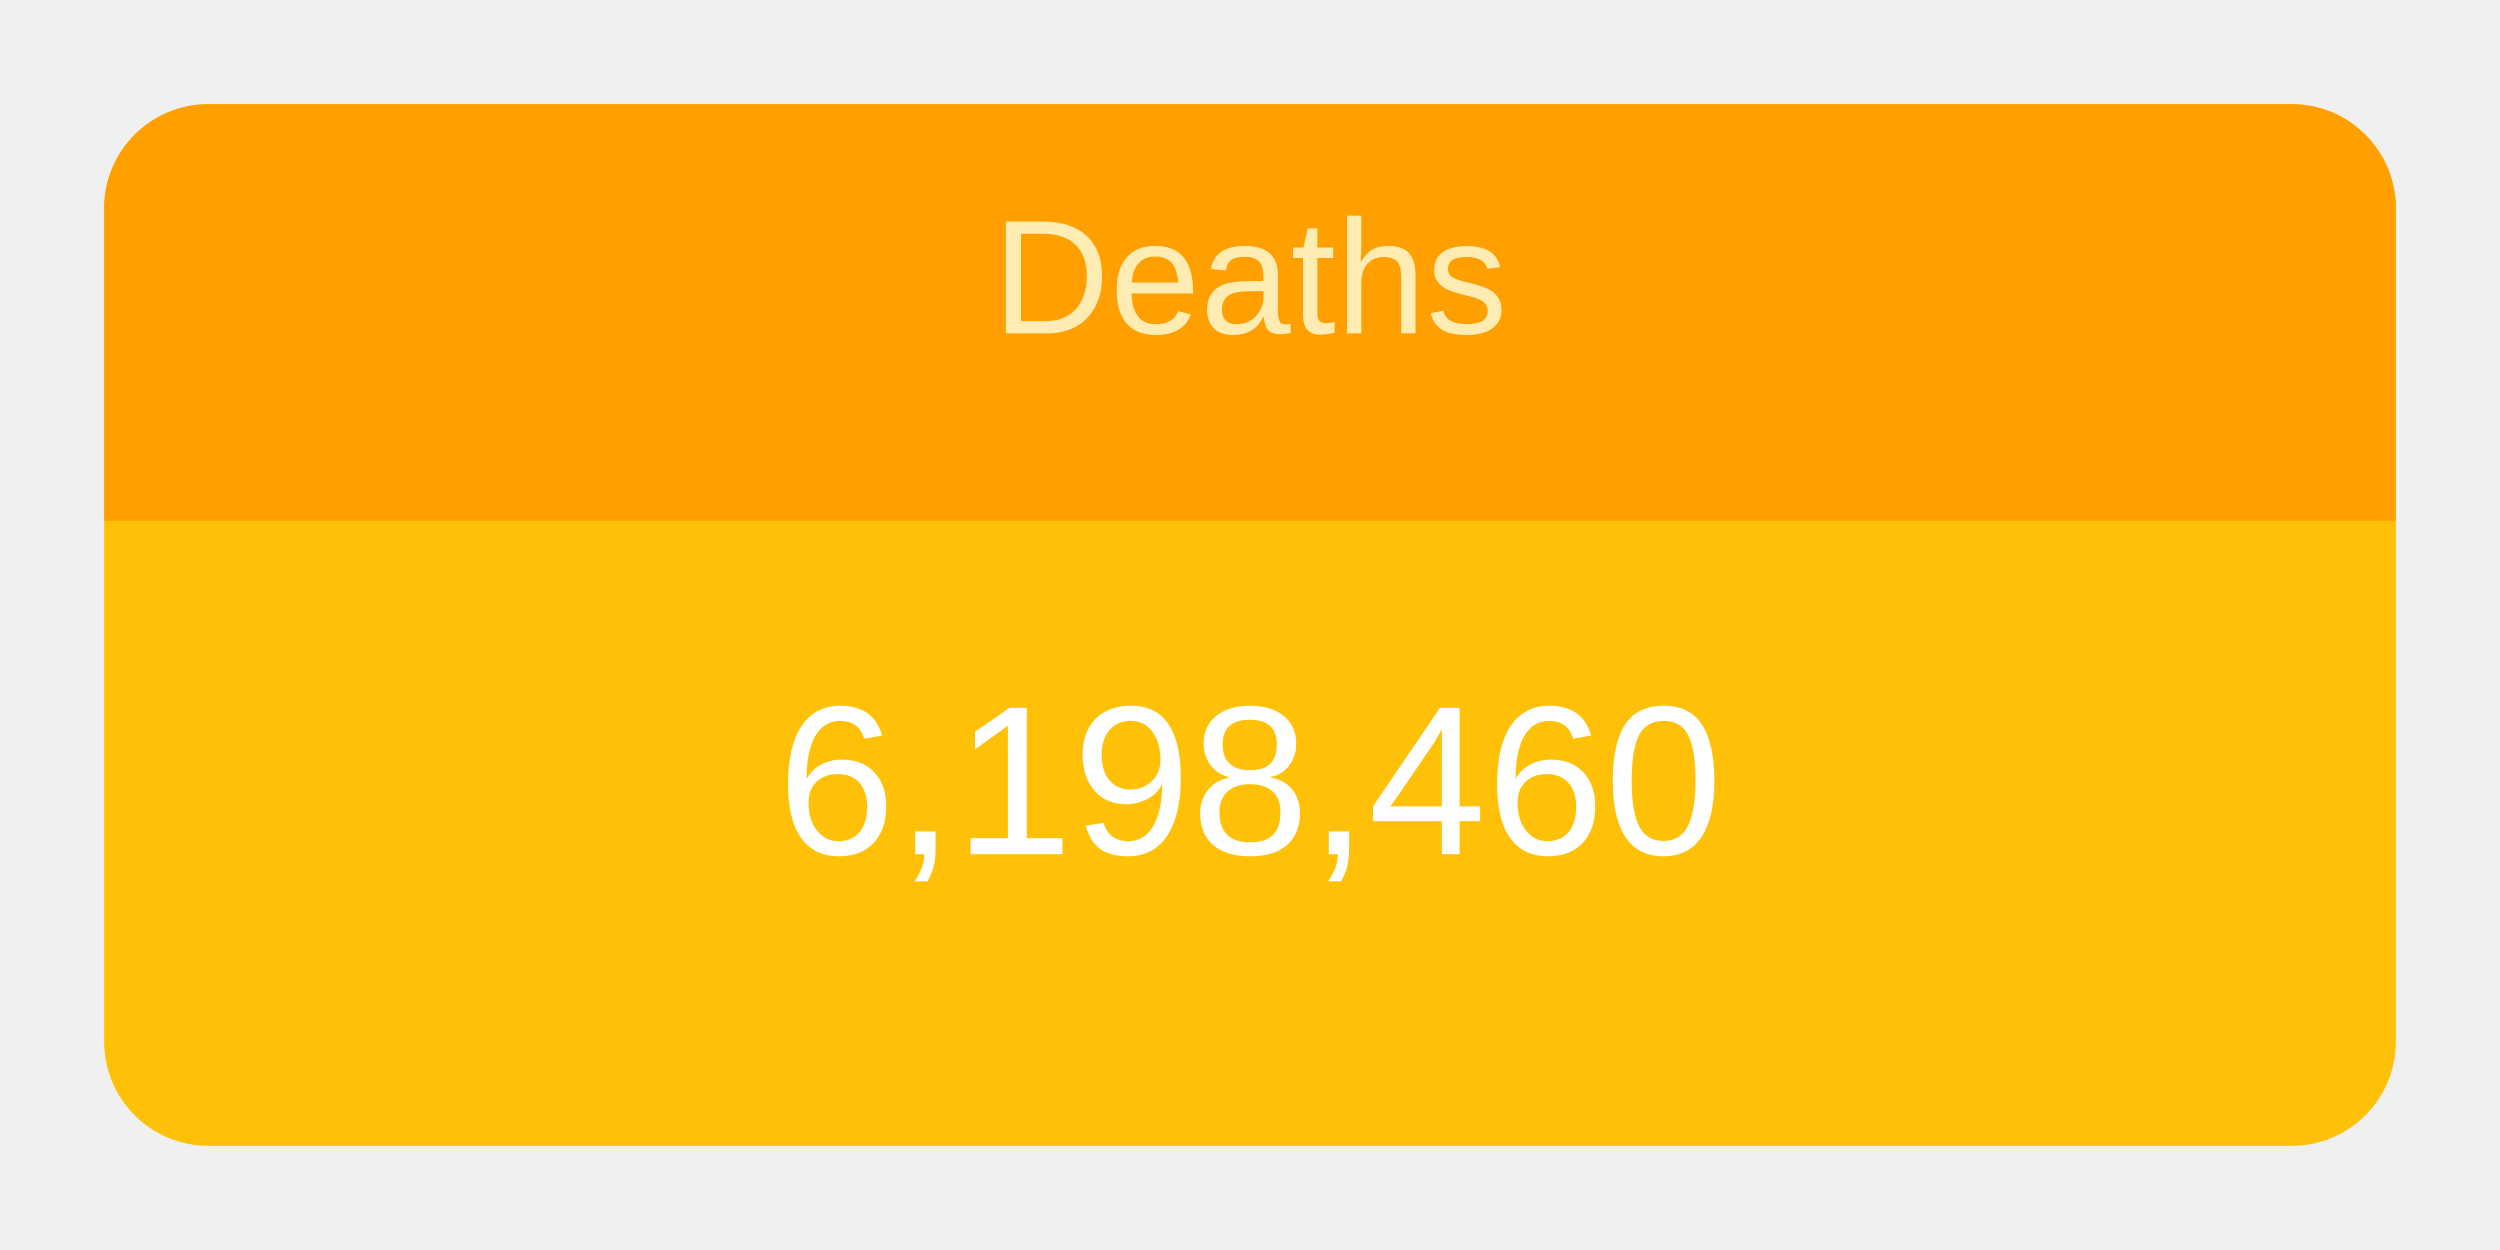
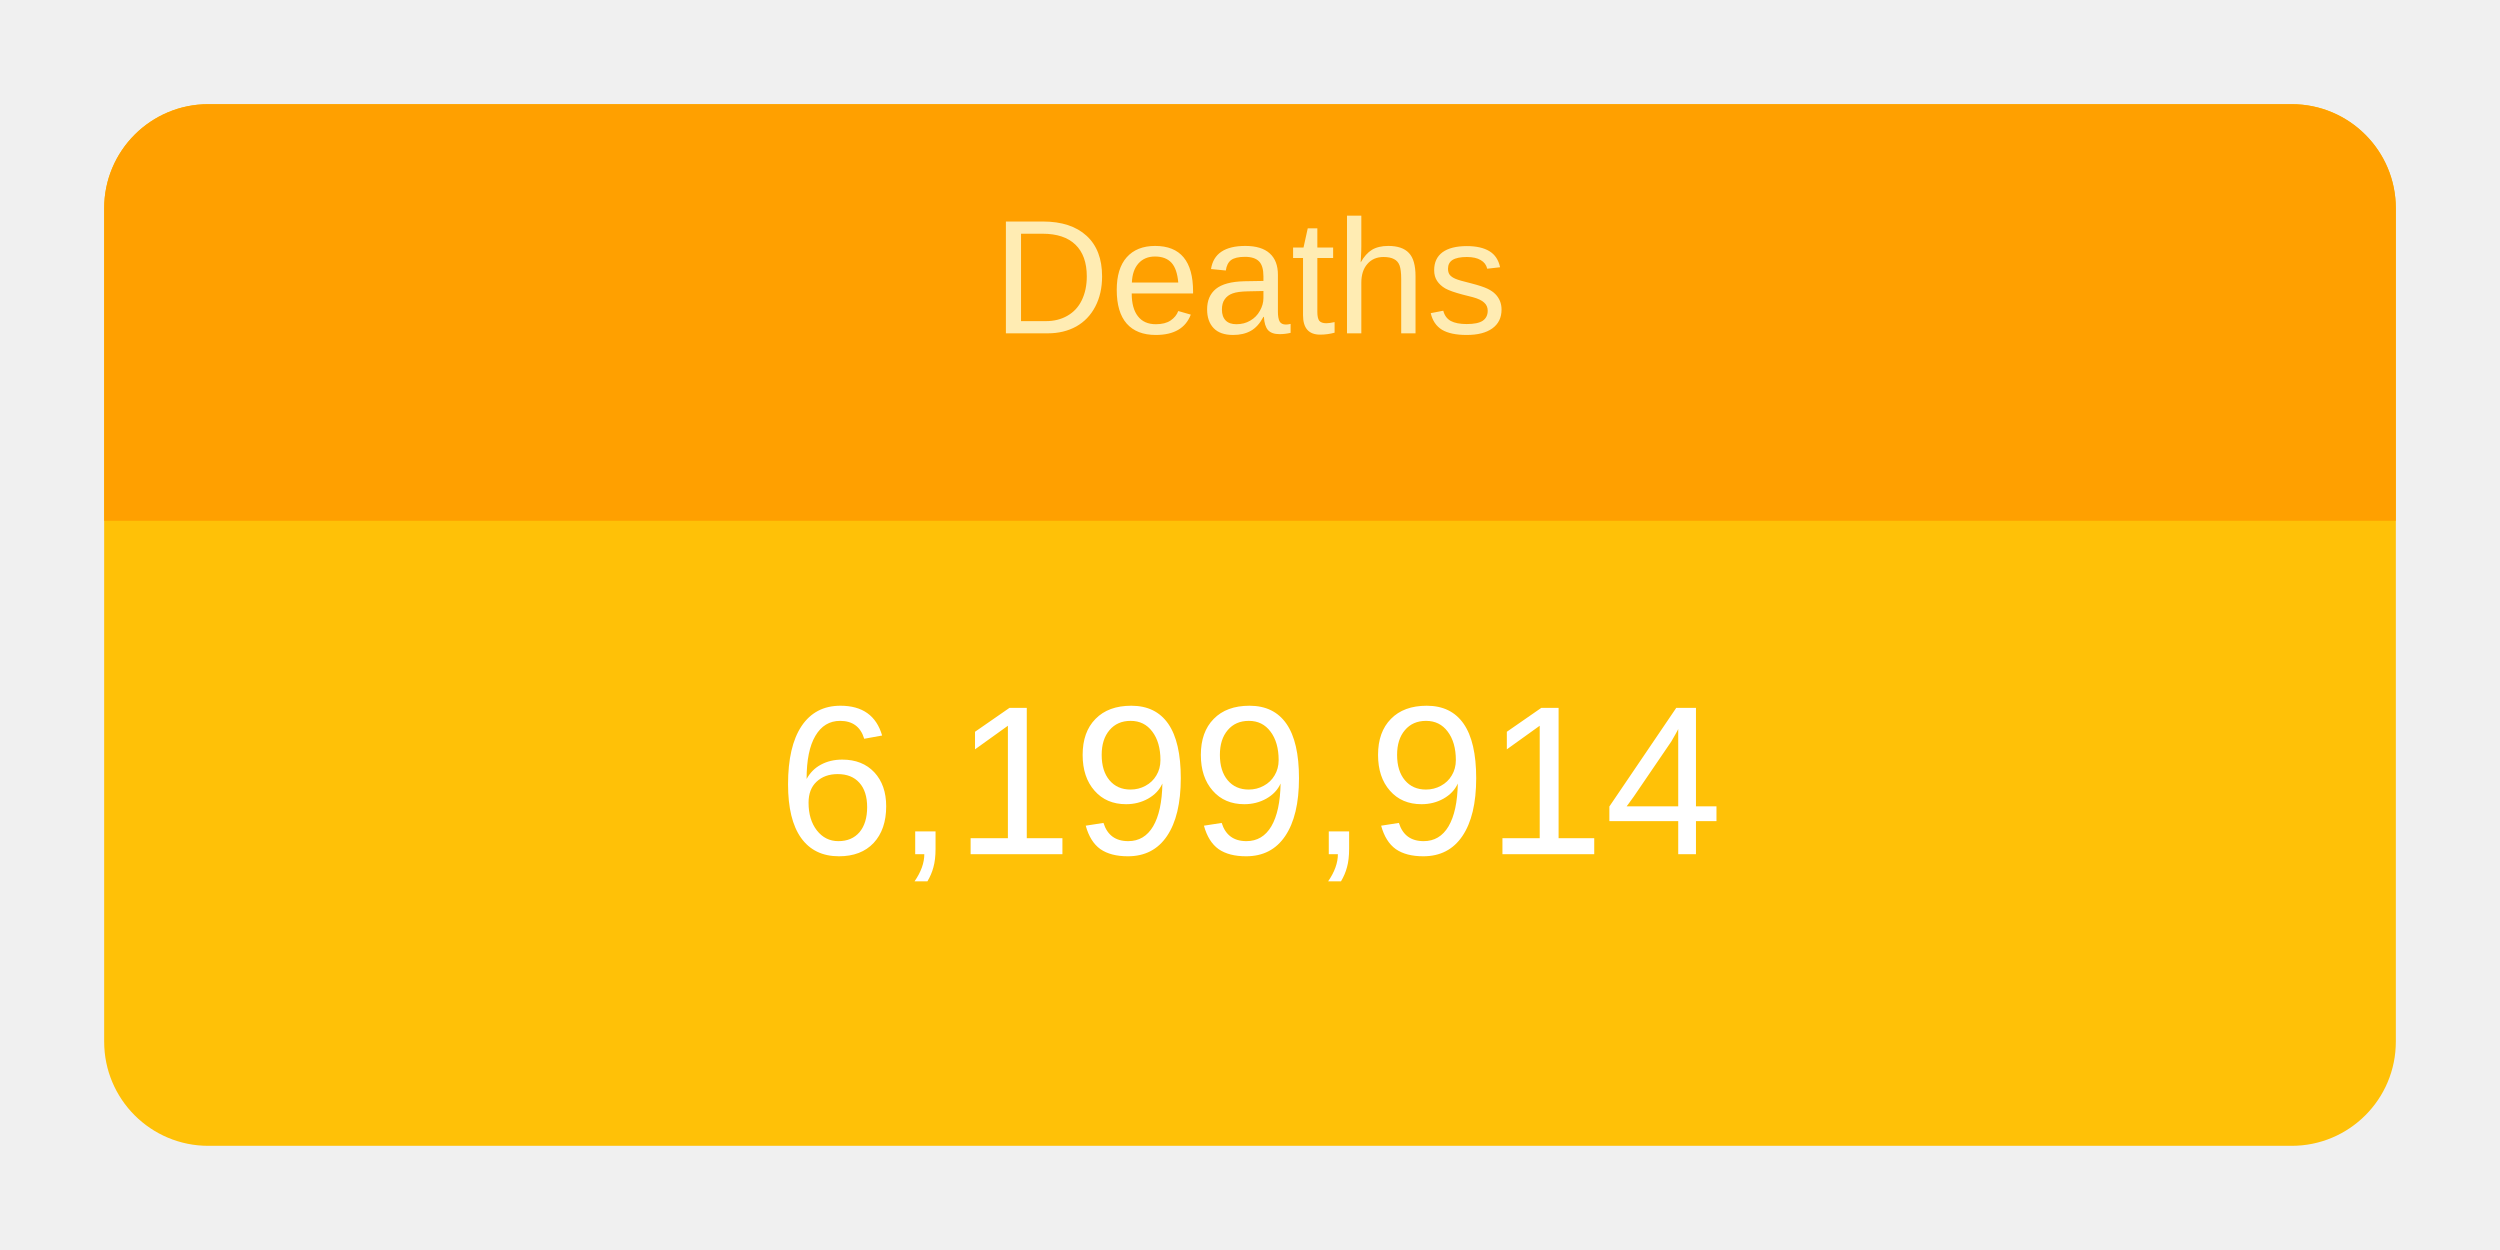
<svg xmlns="http://www.w3.org/2000/svg" height="120" viewBox="" width="240">
  <g transform="translate(10,10)">
    <rect rx="10" ry="10" width="220" height="100" style="fill: #ffc107; stroke-width: 5;" />
    <svg width="220" height="100">
      <text x="50%" y="72%" alignment-baseline="middle" text-anchor="middle" fill="white" font-size="1.7em" font-family="Arial, Helvetica, sans-serif">
-         6,198,460
+         6,199,914
      </text>
    </svg>
    <path fill="#FFA000" d=" M 210 0              a 10 10 0 0 1 10 10              v 30             h-220             v-30             a 10 10 0 0 1 10 -10" />
    <svg width="220" height="40">
      <text x="50%" y="55%" alignment-baseline="middle" text-anchor="middle" fill="#FFECB3" font-size="1.3em" font-family="Arial, Helvetica, sans-serif">
        Deaths
      </text>
    </svg>
  </g>
</svg>
